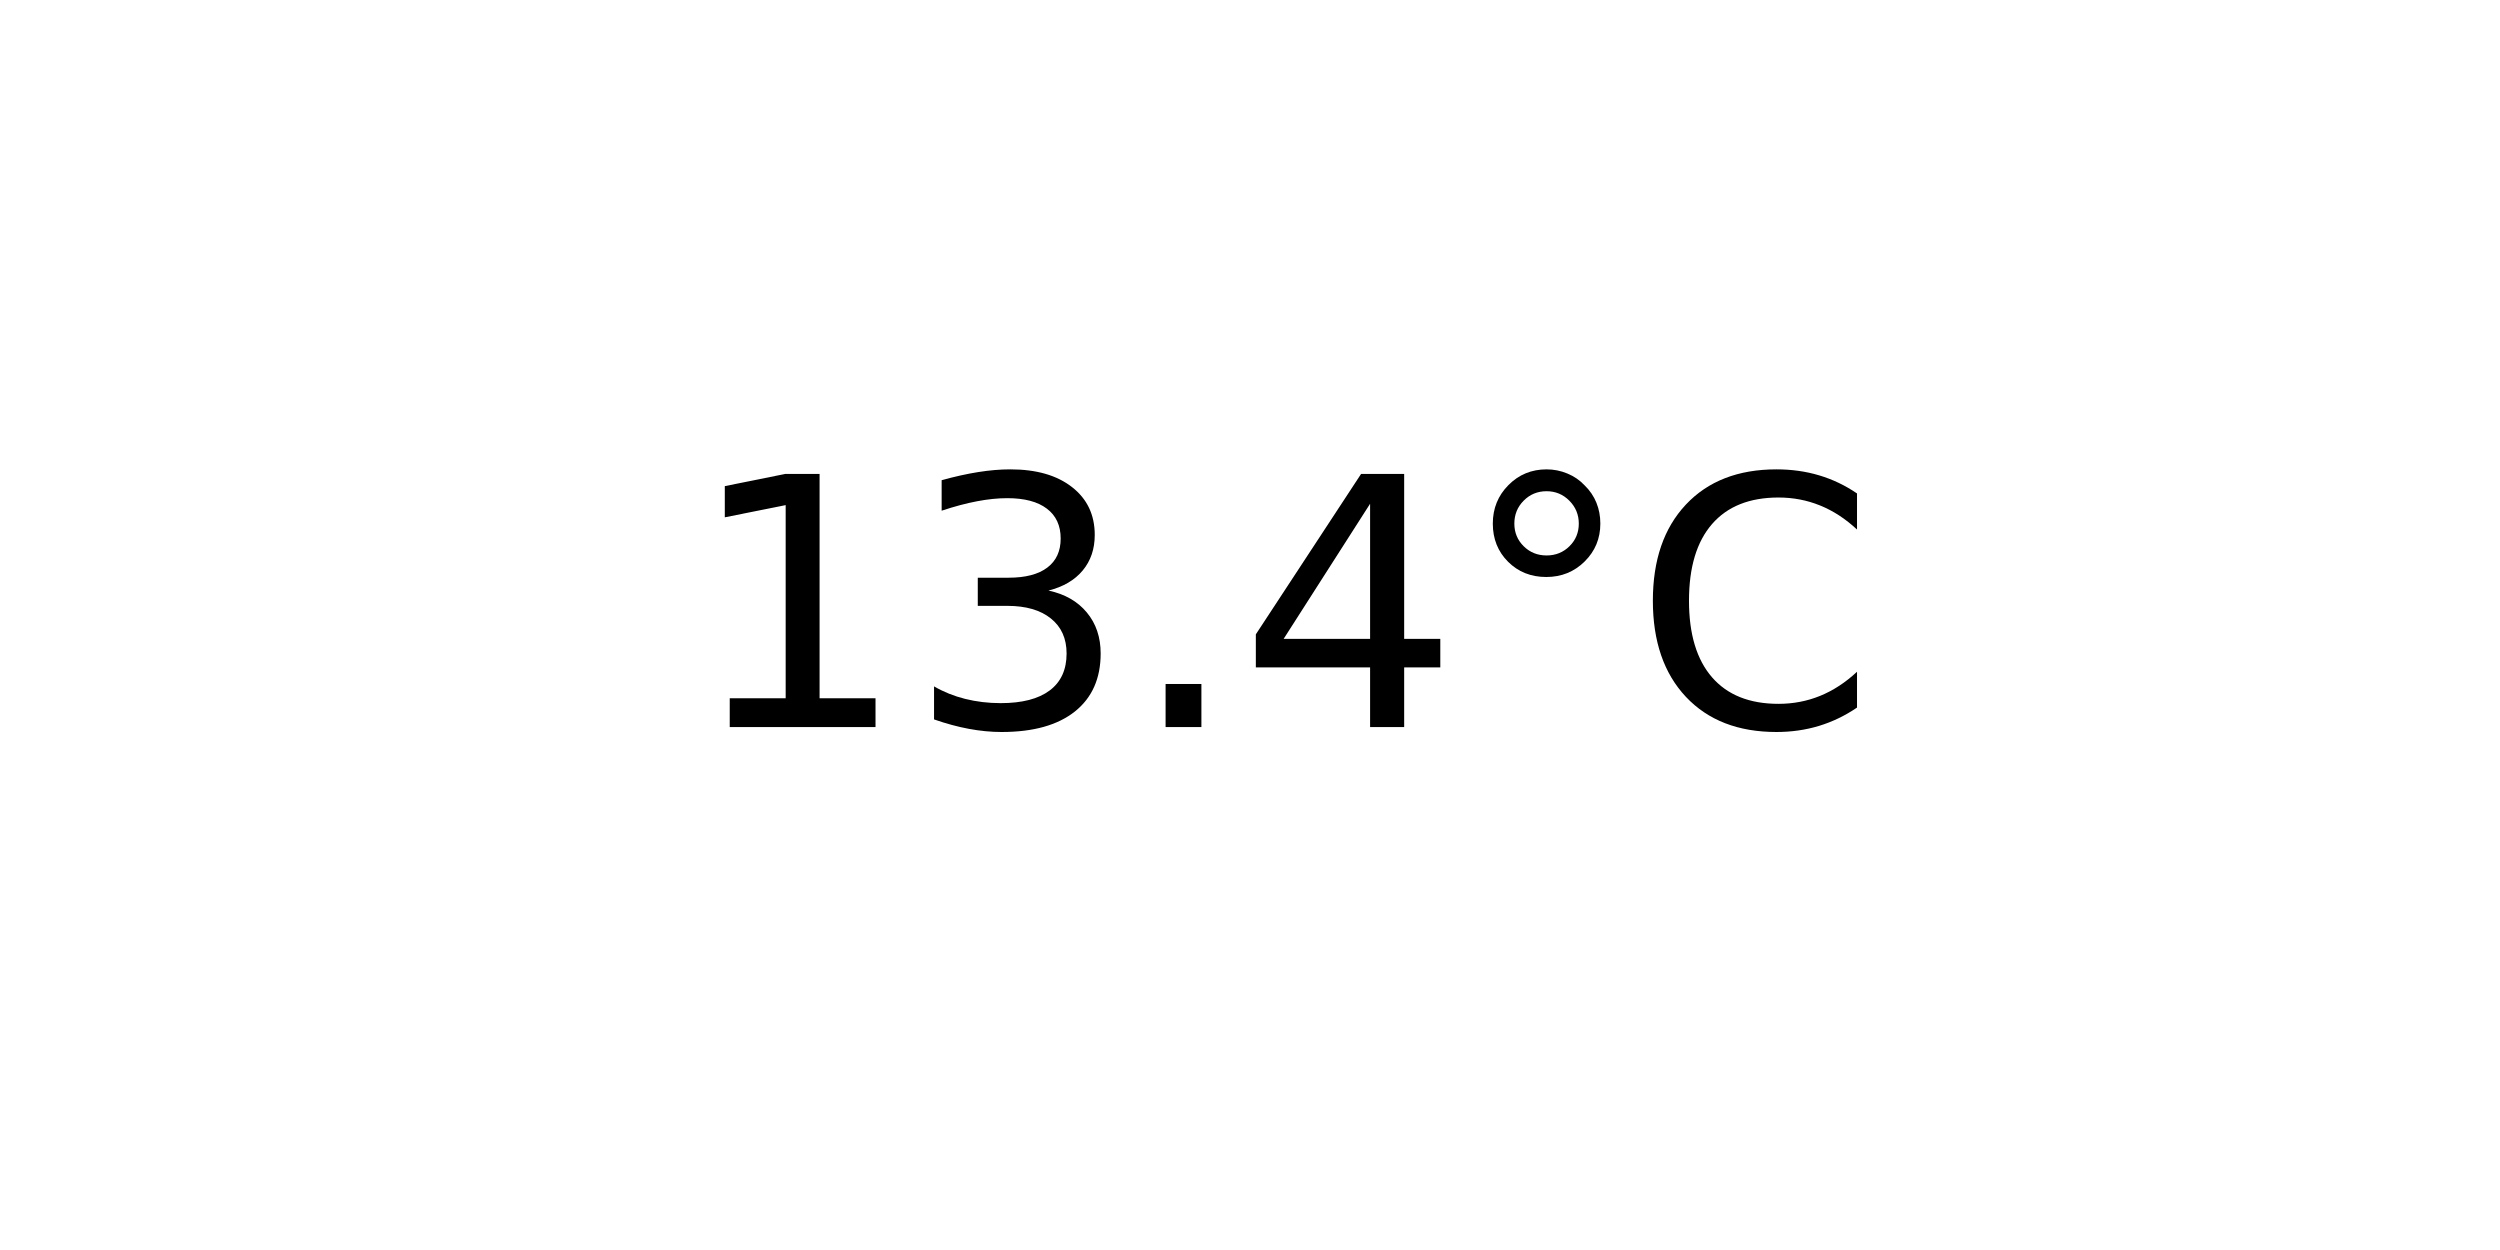
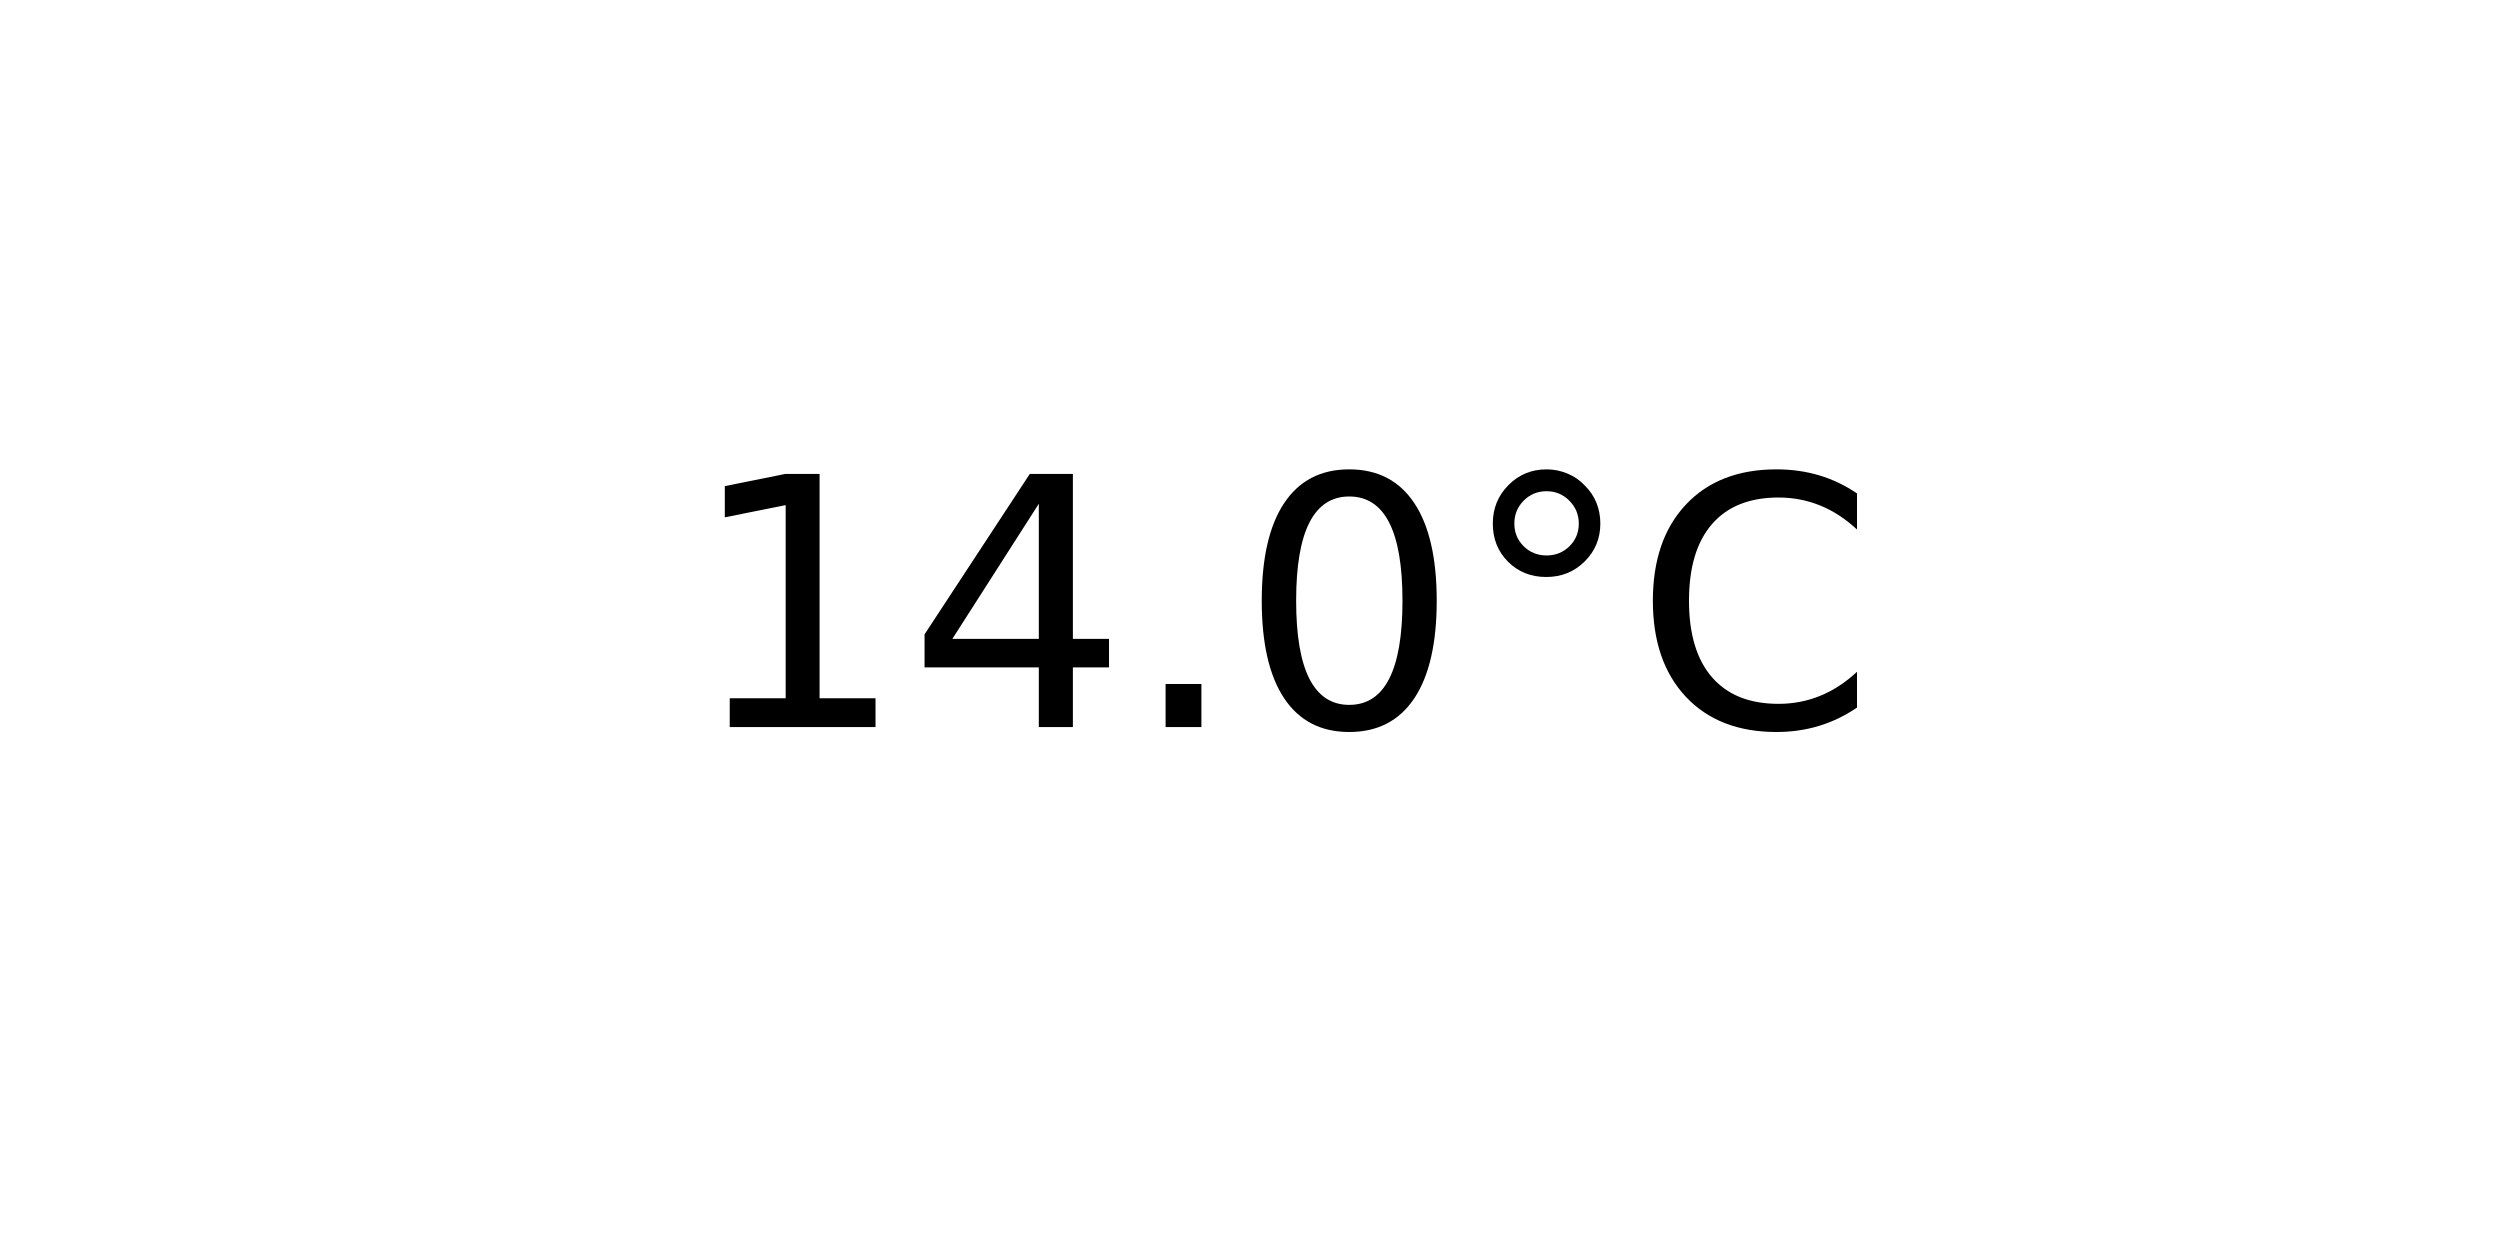
<svg xmlns="http://www.w3.org/2000/svg" xmlns:xlink="http://www.w3.org/1999/xlink" width="72pt" height="36pt" viewBox="0 0 72 36" version="1.1">
  <defs>
    <style type="text/css">*{stroke-linejoin: round; stroke-linecap: butt}</style>
  </defs>
  <g id="figure_1">
    <g id="axes_1">
      <g id="text_1">
        <g transform="translate(19.77578 20.93937) scale(0.1 -0.1)">
          <defs>
            <path id="DejaVuSans-31" d="M 794 531  L 1825 531  L 1825 4091  L 703 3866  L 703 4441  L 1819 4666  L 2450 4666  L 2450 531  L 3481 531  L 3481 0  L 794 0  L 794 531  z " transform="scale(0.015625)" />
-             <path id="DejaVuSans-33" d="M 2597 2516  Q 3050 2419 3304 2112  Q 3559 1806 3559 1356  Q 3559 666 3084 287  Q 2609 -91 1734 -91  Q 1441 -91 1130 -33  Q 819 25 488 141  L 488 750  Q 750 597 1062 519  Q 1375 441 1716 441  Q 2309 441 2620 675  Q 2931 909 2931 1356  Q 2931 1769 2642 2001  Q 2353 2234 1838 2234  L 1294 2234  L 1294 2753  L 1863 2753  Q 2328 2753 2575 2939  Q 2822 3125 2822 3475  Q 2822 3834 2567 4026  Q 2313 4219 1838 4219  Q 1578 4219 1281 4162  Q 984 4106 628 3988  L 628 4550  Q 988 4650 1302 4700  Q 1616 4750 1894 4750  Q 2613 4750 3031 4423  Q 3450 4097 3450 3541  Q 3450 3153 3228 2886  Q 3006 2619 2597 2516  z " transform="scale(0.015625)" />
+             <path id="DejaVuSans-34" d="M 2419 4116  L 825 1625  L 2419 1625  L 2419 4116  z M 2253 4666  L 3047 4666  L 3047 1625  L 3713 1625  L 3713 1100  L 3047 1100  L 3047 0  L 2419 0  L 2419 1100  L 313 1100  L 313 1709  L 2253 4666  z " transform="scale(0.015625)" />
            <path id="DejaVuSans-2e" d="M 684 794  L 1344 794  L 1344 0  L 684 0  L 684 794  z " transform="scale(0.015625)" />
-             <path id="DejaVuSans-34" d="M 2419 4116  L 825 1625  L 2419 1625  L 2419 4116  z M 2253 4666  L 3047 4666  L 3047 1625  L 3713 1625  L 3713 1100  L 3047 1100  L 3047 0  L 2419 0  L 2419 1100  L 313 1100  L 313 1709  L 2253 4666  z " transform="scale(0.015625)" />
+             <path id="DejaVuSans-30" d="M 2034 4250  Q 1547 4250 1301 3770  Q 1056 3291 1056 2328  Q 1056 1369 1301 889  Q 1547 409 2034 409  Q 2525 409 2770 889  Q 3016 1369 3016 2328  Q 3016 3291 2770 3770  Q 2525 4250 2034 4250  z M 2034 4750  Q 2819 4750 3233 4129  Q 3647 3509 3647 2328  Q 3647 1150 3233 529  Q 2819 -91 2034 -91  Q 1250 -91 836 529  Q 422 1150 422 2328  Q 422 3509 836 4129  Q 1250 4750 2034 4750  z " transform="scale(0.015625)" />
            <path id="DejaVuSans-b0" d="M 1600 4347  Q 1350 4347 1178 4173  Q 1006 4000 1006 3750  Q 1006 3503 1178 3333  Q 1350 3163 1600 3163  Q 1850 3163 2022 3333  Q 2194 3503 2194 3750  Q 2194 3997 2020 4172  Q 1847 4347 1600 4347  z M 1600 4750  Q 1800 4750 1984 4673  Q 2169 4597 2303 4453  Q 2447 4313 2519 4134  Q 2591 3956 2591 3750  Q 2591 3338 2302 3052  Q 2013 2766 1594 2766  Q 1172 2766 890 3047  Q 609 3328 609 3750  Q 609 4169 896 4459  Q 1184 4750 1600 4750  z " transform="scale(0.015625)" />
            <path id="DejaVuSans-43" d="M 4122 4306  L 4122 3641  Q 3803 3938 3442 4084  Q 3081 4231 2675 4231  Q 1875 4231 1450 3742  Q 1025 3253 1025 2328  Q 1025 1406 1450 917  Q 1875 428 2675 428  Q 3081 428 3442 575  Q 3803 722 4122 1019  L 4122 359  Q 3791 134 3420 21  Q 3050 -91 2638 -91  Q 1578 -91 968 557  Q 359 1206 359 2328  Q 359 3453 968 4101  Q 1578 4750 2638 4750  Q 3056 4750 3426 4639  Q 3797 4528 4122 4306  z " transform="scale(0.015625)" />
          </defs>
          <use xlink:href="#DejaVuSans-31" />
-           <use xlink:href="#DejaVuSans-33" x="63.623" />
+           <use xlink:href="#DejaVuSans-34" x="63.623" />
          <use xlink:href="#DejaVuSans-2e" x="127.246" />
-           <use xlink:href="#DejaVuSans-34" x="159.033" />
+           <use xlink:href="#DejaVuSans-30" x="159.033" />
          <use xlink:href="#DejaVuSans-b0" x="222.656" />
          <use xlink:href="#DejaVuSans-43" x="272.656" />
        </g>
      </g>
    </g>
  </g>
</svg>
